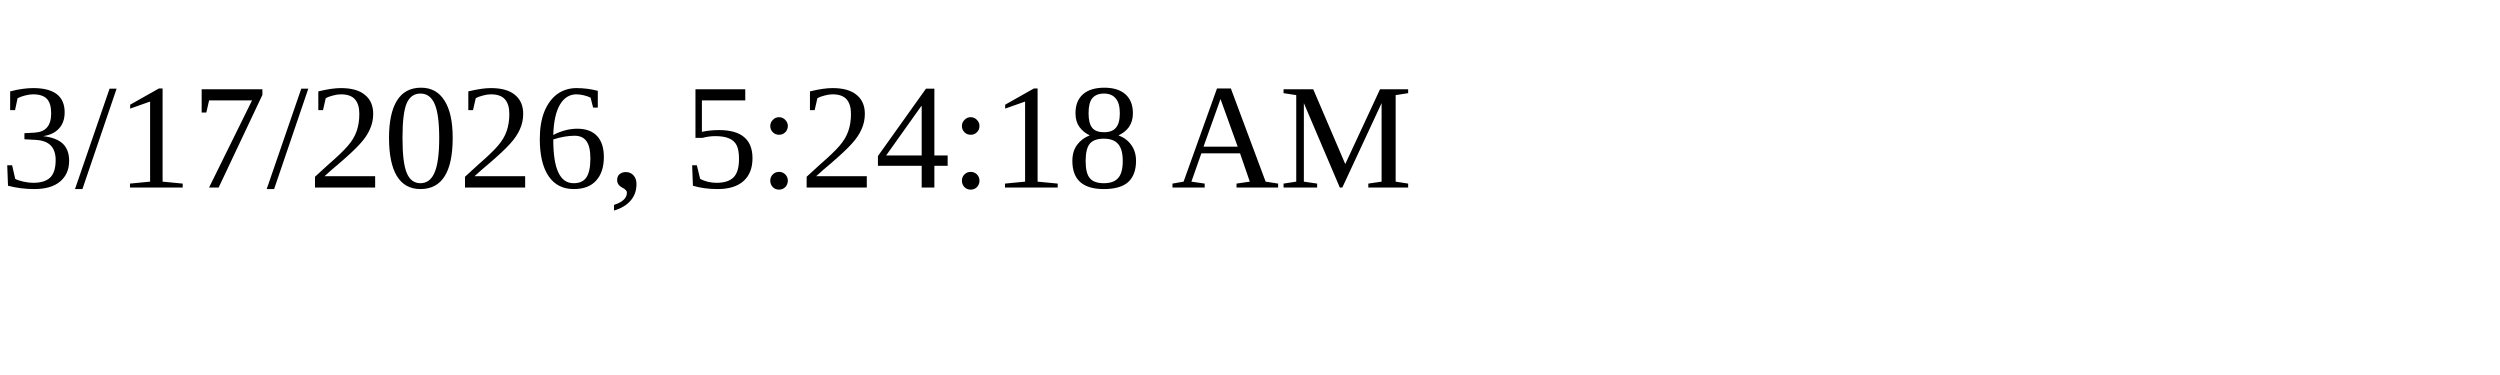
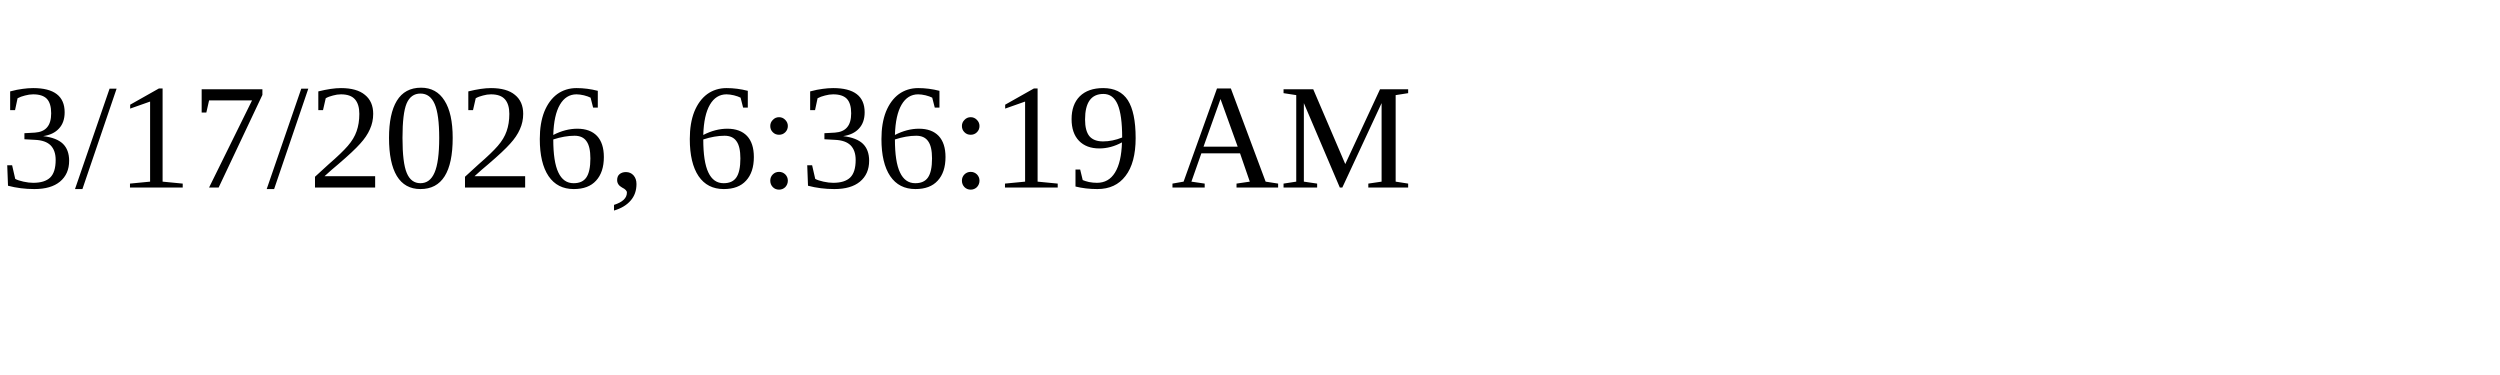
<svg xmlns="http://www.w3.org/2000/svg" height="30" width="200">
-   <text x="0" y="15">3/17/2026, 5:24:18 AM</text>
+   <text x="0" y="15">3/17/2026, 6:36:19 AM</text>
</svg>
